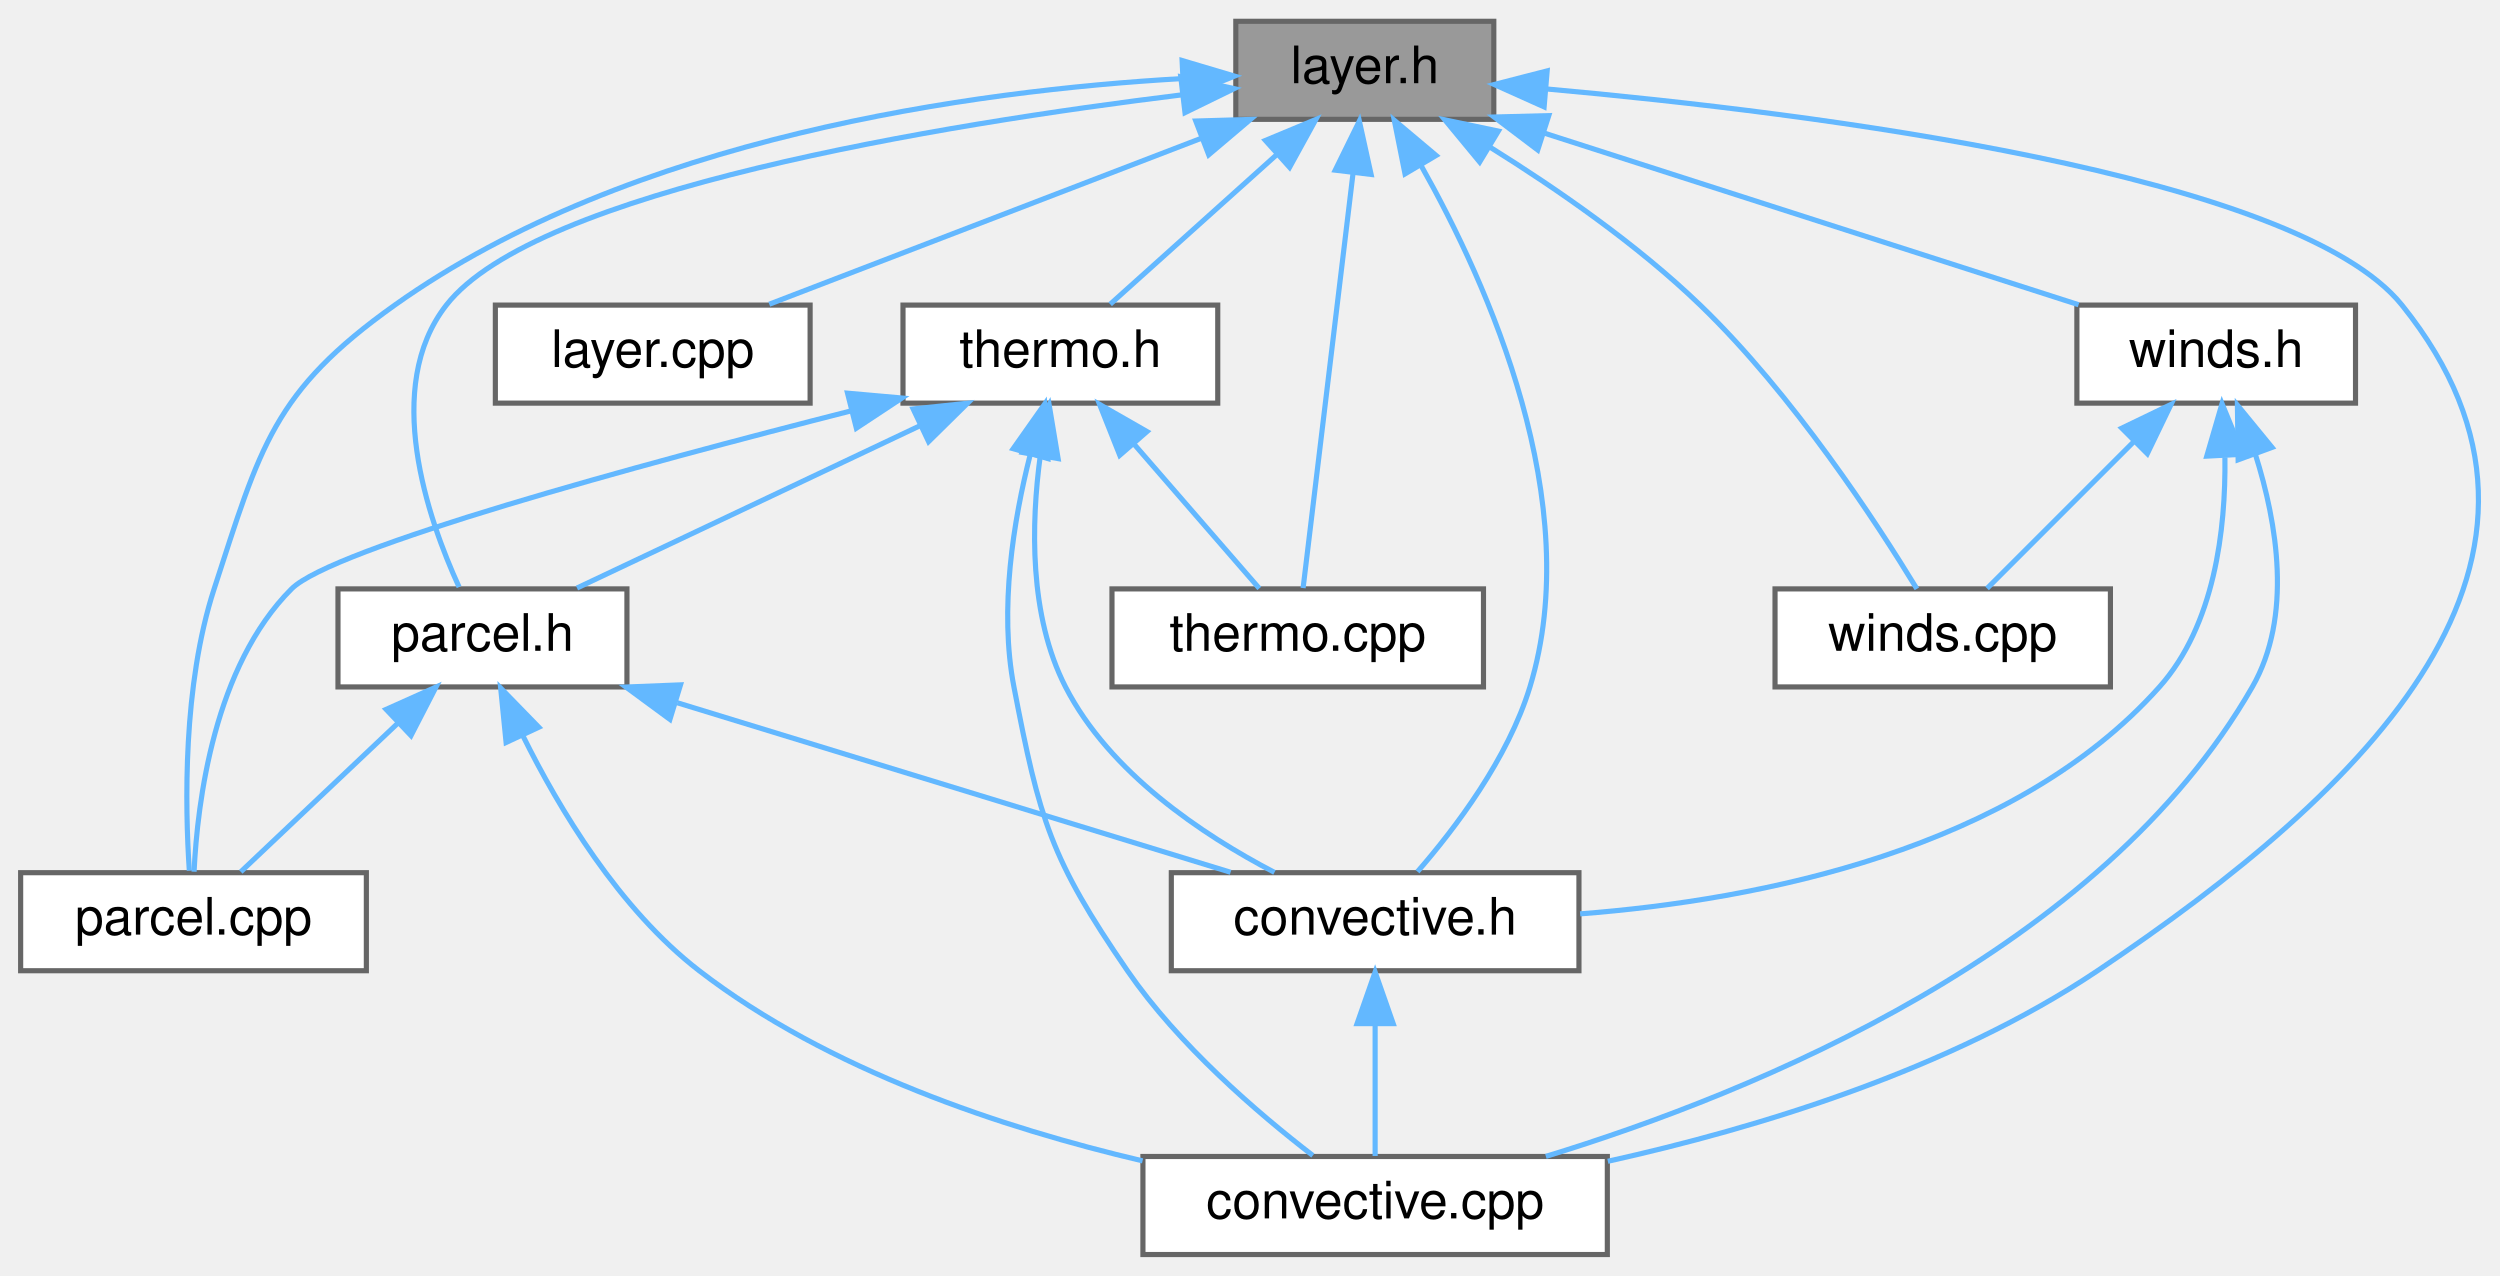
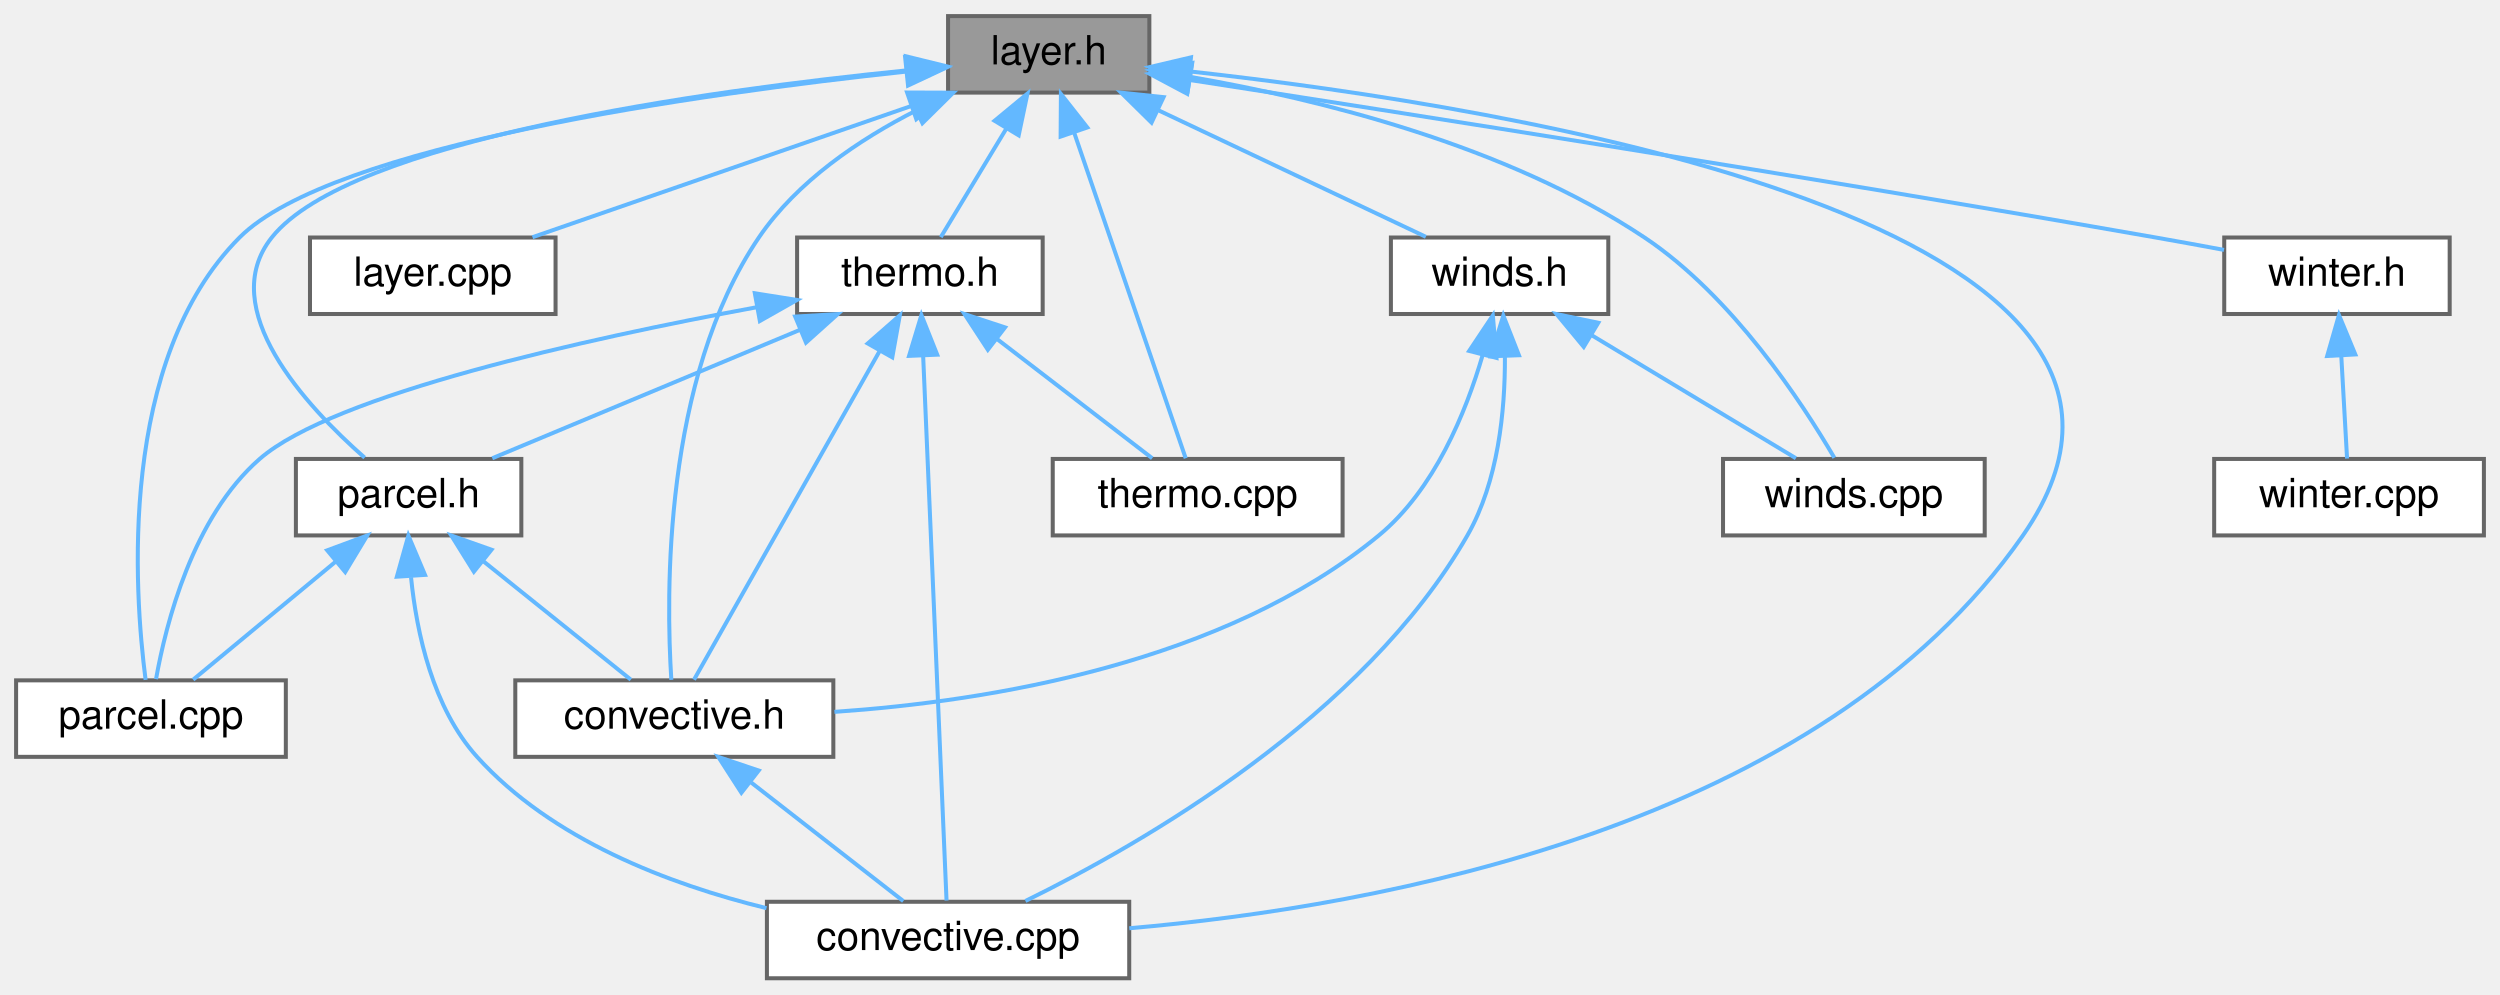
- <svg xmlns="http://www.w3.org/2000/svg" xmlns:xlink="http://www.w3.org/1999/xlink" width="484pt" height="247pt" viewBox="0.00 0.00 484.50 247.00">
+ <svg xmlns="http://www.w3.org/2000/svg" xmlns:xlink="http://www.w3.org/1999/xlink" width="621pt" height="247pt" viewBox="0.00 0.00 621.00 247.00">
  <g id="graph0" class="graph" transform="scale(1 1) rotate(0) translate(4 243)">
    <g id="node1" class="node">
      <g id="a_node1">
        <a xlink:title="Data structures and functions for performing operations over atmospheric layers.">
-           <polygon fill="#999999" stroke="#666666" points="285.5,-239 235.5,-239 235.5,-220 285.5,-220 285.5,-239" />
-           <text text-anchor="middle" x="260.5" y="-227" font-family="Helvetica,sans-Serif" font-size="10.00">layer.h</text>
+           <polygon fill="#999999" stroke="#666666" points="281.5,-239 231.5,-239 231.5,-220 281.5,-220 281.5,-239" />
+           <text text-anchor="middle" x="256.5" y="-227" font-family="Helvetica,sans-Serif" font-size="10.00">layer.h</text>
        </a>
      </g>
    </g>
    <g id="node2" class="node">
      <g id="a_node2">
        <a xlink:href="convective_8cpp.html" target="_top" xlink:title="Routines used to computed derived sounding parameters from vertical atmospheric profiles.">
-           <polygon fill="white" stroke="#666666" points="307.5,-19 217.5,-19 217.5,0 307.5,0 307.5,-19" />
-           <text text-anchor="middle" x="262.5" y="-7" font-family="Helvetica,sans-Serif" font-size="10.00">convective.cpp</text>
+           <polygon fill="white" stroke="#666666" points="276.5,-19 186.5,-19 186.5,0 276.5,0 276.5,-19" />
+           <text text-anchor="middle" x="231.5" y="-7" font-family="Helvetica,sans-Serif" font-size="10.00">convective.cpp</text>
        </a>
      </g>
    </g>
    <g id="edge1" class="edge">
-       <path fill="none" stroke="#63b8ff" d="M295.7,-225.89C347.7,-221.21 441.09,-209.42 461.5,-184 500.97,-134.84 454.85,-90.13 402.5,-55 373.91,-35.82 336.54,-24.49 307.6,-18.07" />
-       <polygon fill="#63b8ff" stroke="#63b8ff" points="295.25,-222.41 285.58,-226.75 295.84,-229.39 295.25,-222.41" />
+       <path fill="none" stroke="#63b8ff" d="M291.53,-225.26C370.69,-216.5 552.39,-187.59 498.5,-110 448.2,-37.58 338.5,-17.77 276.51,-12.42" />
+       <polygon fill="#63b8ff" stroke="#63b8ff" points="291.1,-221.78 281.52,-226.32 291.84,-228.75 291.1,-221.78" />
    </g>
    <g id="node3" class="node">
      <g id="a_node3">
        <a xlink:href="convective_8h.html" target="_top" xlink:title="Routines used to computed derived sounding parameters from vertical atmospheric profiles.">
-           <polygon fill="white" stroke="#666666" points="302,-74 223,-74 223,-55 302,-55 302,-74" />
-           <text text-anchor="middle" x="262.5" y="-62" font-family="Helvetica,sans-Serif" font-size="10.00">convective.h</text>
+           <polygon fill="white" stroke="#666666" points="203,-74 124,-74 124,-55 203,-55 203,-74" />
+           <text text-anchor="middle" x="163.5" y="-62" font-family="Helvetica,sans-Serif" font-size="10.00">convective.h</text>
        </a>
      </g>
    </g>
    <g id="edge2" class="edge">
-       <path fill="none" stroke="#63b8ff" d="M271.36,-211.13C284.44,-187.94 303.4,-145.66 292.5,-110 288.25,-96.1 278.04,-82.62 270.71,-74.2" />
-       <polygon fill="#63b8ff" stroke="#63b8ff" points="268.29,-209.43 266.21,-219.82 274.32,-213 268.29,-209.43" />
+       <path fill="none" stroke="#63b8ff" d="M223.61,-215.57C209.44,-208.35 193.98,-197.96 184.5,-184 160.68,-148.91 161.43,-94.96 162.76,-74.12" />
+       <polygon fill="#63b8ff" stroke="#63b8ff" points="222.13,-218.74 232.66,-219.85 225.13,-212.41 222.13,-218.74" />
    </g>
    <g id="node4" class="node">
      <g id="a_node4">
        <a xlink:href="layer_8cpp.html" target="_top" xlink:title="Utilities and structures useful for grouping objects, conducting QC, and things that otherwise don't ...">
-           <polygon fill="white" stroke="#666666" points="153,-184 92,-184 92,-165 153,-165 153,-184" />
-           <text text-anchor="middle" x="122.5" y="-172" font-family="Helvetica,sans-Serif" font-size="10.00">layer.cpp</text>
+           <polygon fill="white" stroke="#666666" points="134,-184 73,-184 73,-165 134,-165 134,-184" />
+           <text text-anchor="middle" x="103.5" y="-172" font-family="Helvetica,sans-Serif" font-size="10.00">layer.cpp</text>
        </a>
      </g>
    </g>
    <g id="edge4" class="edge">
-       <path fill="none" stroke="#63b8ff" d="M228.71,-216.29C203.13,-206.47 167.83,-192.91 145.08,-184.17" />
-       <polygon fill="#63b8ff" stroke="#63b8ff" points="227.74,-219.67 238.33,-219.98 230.25,-213.13 227.74,-219.67" />
+       <path fill="none" stroke="#63b8ff" d="M222.35,-216.67C193.82,-206.79 153.81,-192.93 128.27,-184.08" />
+       <polygon fill="#63b8ff" stroke="#63b8ff" points="221.32,-220.02 231.92,-219.98 223.61,-213.4 221.32,-220.02" />
    </g>
    <g id="node5" class="node">
      <g id="a_node5">
        <a xlink:href="parcel_8cpp.html" target="_top" xlink:title="Routines used for parcel lifting and integration.">
          <polygon fill="white" stroke="#666666" points="67,-74 0,-74 0,-55 67,-55 67,-74" />
          <text text-anchor="middle" x="33.5" y="-62" font-family="Helvetica,sans-Serif" font-size="10.00">parcel.cpp</text>
        </a>
      </g>
    </g>
    <g id="edge5" class="edge">
-       <path fill="none" stroke="#63b8ff" d="M225.07,-227.9C184.66,-225.57 118.29,-216.57 72.5,-184 48.89,-167.21 46.47,-156.55 37.5,-129 31.41,-110.3 31.86,-86.91 32.69,-74.39" />
-       <polygon fill="#63b8ff" stroke="#63b8ff" points="225.09,-231.4 235.24,-228.38 225.42,-224.41 225.09,-231.4" />
+       <path fill="none" stroke="#63b8ff" d="M221.15,-225.22C169.86,-219.74 78.4,-206.97 55.5,-184 25.22,-153.62 29.33,-95.91 32.17,-74.12" />
+       <polygon fill="#63b8ff" stroke="#63b8ff" points="220.84,-228.71 231.15,-226.25 221.56,-221.75 220.84,-228.71" />
    </g>
    <g id="node6" class="node">
      <g id="a_node6">
        <a xlink:href="parcel_8h.html" target="_top" xlink:title="Routines used for parcel lifting and integration.">
-           <polygon fill="white" stroke="#666666" points="117.5,-129 61.5,-129 61.5,-110 117.5,-110 117.5,-129" />
-           <text text-anchor="middle" x="89.5" y="-117" font-family="Helvetica,sans-Serif" font-size="10.00">parcel.h</text>
+           <polygon fill="white" stroke="#666666" points="125.5,-129 69.5,-129 69.5,-110 125.5,-110 125.5,-129" />
+           <text text-anchor="middle" x="97.5" y="-117" font-family="Helvetica,sans-Serif" font-size="10.00">parcel.h</text>
        </a>
      </g>
    </g>
    <g id="edge6" class="edge">
-       <path fill="none" stroke="#63b8ff" d="M225.15,-224.76C178.39,-219 99.86,-206.23 82.5,-184 70.08,-168.09 78.86,-142.71 84.97,-129.36" />
-       <polygon fill="#63b8ff" stroke="#63b8ff" points="224.83,-228.25 235.17,-225.95 225.65,-221.3 224.83,-228.25" />
+       <path fill="none" stroke="#63b8ff" d="M221.21,-225.52C170.99,-220.47 82.84,-208.3 63.5,-184 49.49,-166.39 71.99,-142.15 86.58,-129.31" />
+       <polygon fill="#63b8ff" stroke="#63b8ff" points="221.02,-229.02 231.31,-226.49 221.69,-222.05 221.02,-229.02" />
    </g>
    <g id="node7" class="node">
      <g id="a_node7">
        <a xlink:href="thermo_8cpp.html" target="_top" xlink:title="Thermodynamic routines that do not directly involve parcel based ascent.">
-           <polygon fill="white" stroke="#666666" points="283.5,-129 211.5,-129 211.5,-110 283.5,-110 283.5,-129" />
-           <text text-anchor="middle" x="247.5" y="-117" font-family="Helvetica,sans-Serif" font-size="10.00">thermo.cpp</text>
+           <polygon fill="white" stroke="#666666" points="329.5,-129 257.5,-129 257.5,-110 329.5,-110 329.5,-129" />
+           <text text-anchor="middle" x="293.5" y="-117" font-family="Helvetica,sans-Serif" font-size="10.00">thermo.cpp</text>
        </a>
      </g>
    </g>
    <g id="edge10" class="edge">
-       <path fill="none" stroke="#63b8ff" d="M258.21,-209.48C255.37,-185.84 250.63,-146.5 248.54,-129.16" />
-       <polygon fill="#63b8ff" stroke="#63b8ff" points="254.77,-210.15 259.44,-219.66 261.72,-209.32 254.77,-210.15" />
+       <path fill="none" stroke="#63b8ff" d="M262.8,-210.12C270.87,-186.56 284.54,-146.66 290.53,-129.16" />
+       <polygon fill="#63b8ff" stroke="#63b8ff" points="259.46,-209.07 259.53,-219.66 266.08,-211.34 259.46,-209.07" />
    </g>
    <g id="node8" class="node">
      <g id="a_node8">
        <a xlink:href="thermo_8h.html" target="_top" xlink:title="Routines used to compute thermodynamic attributes of vertical sounding profiles.">
-           <polygon fill="white" stroke="#666666" points="232,-184 171,-184 171,-165 232,-165 232,-184" />
-           <text text-anchor="middle" x="201.5" y="-172" font-family="Helvetica,sans-Serif" font-size="10.00">thermo.h</text>
+           <polygon fill="white" stroke="#666666" points="255,-184 194,-184 194,-165 255,-165 255,-184" />
+           <text text-anchor="middle" x="224.5" y="-172" font-family="Helvetica,sans-Serif" font-size="10.00">thermo.h</text>
        </a>
      </g>
    </g>
    <g id="edge11" class="edge">
-       <path fill="none" stroke="#63b8ff" d="M243.3,-213.04C232.83,-203.64 219.85,-191.98 211.15,-184.17" />
-       <polygon fill="#63b8ff" stroke="#63b8ff" points="241.24,-215.91 251.02,-219.98 245.92,-210.7 241.24,-215.91" />
+       <path fill="none" stroke="#63b8ff" d="M246,-211.1C240.53,-202.04 234.08,-191.37 229.69,-184.09" />
+       <polygon fill="#63b8ff" stroke="#63b8ff" points="243.05,-213 251.22,-219.75 249.04,-209.38 243.05,-213" />
    </g>
    <g id="node9" class="node">
      <g id="a_node9">
        <a xlink:href="winds_8cpp.html" target="_top" xlink:title="Routines used to compute kinematic attributes and indices of vertical sounding profiles.">
-           <polygon fill="white" stroke="#666666" points="405,-129 340,-129 340,-110 405,-110 405,-129" />
-           <text text-anchor="middle" x="372.5" y="-117" font-family="Helvetica,sans-Serif" font-size="10.00">winds.cpp</text>
+           <polygon fill="white" stroke="#666666" points="489,-129 424,-129 424,-110 489,-110 489,-129" />
+           <text text-anchor="middle" x="456.5" y="-117" font-family="Helvetica,sans-Serif" font-size="10.00">winds.cpp</text>
        </a>
      </g>
    </g>
    <g id="edge17" class="edge">
-       <path fill="none" stroke="#63b8ff" d="M284.81,-214.58C297.68,-206.56 313.3,-195.76 325.5,-184 343.47,-166.68 359.65,-141.89 367.49,-129.01" />
-       <polygon fill="#63b8ff" stroke="#63b8ff" points="282.76,-211.73 276.01,-219.9 286.38,-217.72 282.76,-211.73" />
+       <path fill="none" stroke="#63b8ff" d="M291.84,-223.87C323.5,-218.39 370.11,-206.94 404.5,-184 426.31,-169.45 443.63,-143.01 451.65,-129.29" />
+       <polygon fill="#63b8ff" stroke="#63b8ff" points="291.03,-220.45 281.72,-225.5 292.15,-227.36 291.03,-220.45" />
    </g>
    <g id="node10" class="node">
      <g id="a_node10">
        <a xlink:href="winds_8h.html" target="_top" xlink:title="Routines used to compute kinematic attributes and indices of vertical sounding profiles.">
-           <polygon fill="white" stroke="#666666" points="452.5,-184 398.5,-184 398.5,-165 452.5,-165 452.5,-184" />
-           <text text-anchor="middle" x="425.5" y="-172" font-family="Helvetica,sans-Serif" font-size="10.00">winds.h</text>
+           <polygon fill="white" stroke="#666666" points="395.5,-184 341.5,-184 341.5,-165 395.5,-165 395.5,-184" />
+           <text text-anchor="middle" x="368.5" y="-172" font-family="Helvetica,sans-Serif" font-size="10.00">winds.h</text>
        </a>
      </g>
    </g>
    <g id="edge18" class="edge">
-       <path fill="none" stroke="#63b8ff" d="M295.47,-217.27C326.36,-207.34 370.74,-193.09 398.83,-184.07" />
-       <polygon fill="#63b8ff" stroke="#63b8ff" points="294.01,-214.06 285.56,-220.45 296.15,-220.72 294.01,-214.06" />
+       <path fill="none" stroke="#63b8ff" d="M283.69,-215.63C304.32,-205.87 332.12,-192.71 350.18,-184.17" />
+       <polygon fill="#63b8ff" stroke="#63b8ff" points="282.04,-212.54 274.49,-219.98 285.03,-218.87 282.04,-212.54" />
+     </g>
+     <g id="node11" class="node">
+       <g id="a_node11">
+         <a xlink:href="winter_8h.html" target="_top" xlink:title="Winter weather parameters.">
+           <polygon fill="white" stroke="#666666" points="604.5,-184 548.5,-184 548.5,-165 604.5,-165 604.5,-184" />
+           <text text-anchor="middle" x="576.5" y="-172" font-family="Helvetica,sans-Serif" font-size="10.00">winter.h</text>
+         </a>
+       </g>
+     </g>
+     <g id="edge22" class="edge">
+       <path fill="none" stroke="#63b8ff" d="M291.66,-223.11C344,-215.03 445.49,-199.08 531.5,-184 536.98,-183.04 542.83,-181.97 548.44,-180.92" />
+       <polygon fill="#63b8ff" stroke="#63b8ff" points="290.91,-219.69 281.56,-224.67 291.98,-226.61 290.91,-219.69" />
    </g>
    <g id="edge3" class="edge">
-       <path fill="none" stroke="#63b8ff" d="M262.5,-44.66C262.5,-35.93 262.5,-25.99 262.5,-19.09" />
-       <polygon fill="#63b8ff" stroke="#63b8ff" points="259,-44.75 262.5,-54.75 266,-44.75 259,-44.75" />
+       <path fill="none" stroke="#63b8ff" d="M182.62,-48.6C194.8,-39.11 210.16,-27.13 220.38,-19.17" />
+       <polygon fill="#63b8ff" stroke="#63b8ff" points="180.16,-46.08 174.43,-54.98 184.46,-51.6 180.16,-46.08" />
    </g>
    <g id="edge7" class="edge">
-       <path fill="none" stroke="#63b8ff" d="M97.34,-100.53C104.38,-86.32 116,-66.95 131.5,-55 156.51,-35.71 190.39,-24.5 217.43,-18.15" />
-       <polygon fill="#63b8ff" stroke="#63b8ff" points="94.08,-99.24 93.03,-109.78 100.42,-102.19 94.08,-99.24" />
+       <path fill="none" stroke="#63b8ff" d="M98.1,-99.6C99.5,-85.7 103.51,-67.18 114.5,-55 133,-34.52 161.94,-23.4 186.4,-17.41" />
+       <polygon fill="#63b8ff" stroke="#63b8ff" points="94.58,-99.75 97.44,-109.96 101.57,-100.2 94.58,-99.75" />
    </g>
    <g id="edge8" class="edge">
-       <path fill="none" stroke="#63b8ff" d="M127.27,-106.93C159.59,-97.03 205.36,-83.01 234.49,-74.08" />
-       <polygon fill="#63b8ff" stroke="#63b8ff" points="125.83,-103.71 117.3,-109.98 127.88,-110.4 125.83,-103.71" />
+       <path fill="none" stroke="#63b8ff" d="M116.05,-103.6C127.88,-94.11 142.79,-82.13 152.7,-74.17" />
+       <polygon fill="#63b8ff" stroke="#63b8ff" points="113.71,-100.99 108.1,-109.98 118.09,-106.45 113.71,-100.99" />
    </g>
    <g id="edge9" class="edge">
-       <path fill="none" stroke="#63b8ff" d="M73.17,-103.04C63.24,-93.64 50.91,-81.98 42.66,-74.17" />
-       <polygon fill="#63b8ff" stroke="#63b8ff" points="70.83,-105.65 80.5,-109.98 75.65,-100.57 70.83,-105.65" />
+       <path fill="none" stroke="#63b8ff" d="M79.51,-103.6C68.04,-94.11 53.59,-82.13 43.97,-74.17" />
+       <polygon fill="#63b8ff" stroke="#63b8ff" points="77.28,-106.3 87.22,-109.98 81.75,-100.91 77.28,-106.3" />
    </g>
    <g id="edge12" class="edge">
-       <path fill="none" stroke="#63b8ff" d="M195.65,-154.99C192.42,-142.28 189.6,-125.05 192.5,-110 197.48,-84.15 199.59,-76.7 214.5,-55 224.41,-40.58 239.77,-27.4 250.43,-19.19" />
-       <polygon fill="#63b8ff" stroke="#63b8ff" points="192.35,-156.17 198.46,-164.83 199.08,-154.25 192.35,-156.17" />
+       <path fill="none" stroke="#63b8ff" d="M225.32,-154.37C226.84,-119.03 230.03,-44.79 231.12,-19.31" />
+       <polygon fill="#63b8ff" stroke="#63b8ff" points="221.81,-154.6 224.88,-164.74 228.8,-154.9 221.81,-154.6" />
    </g>
    <g id="edge13" class="edge">
-       <path fill="none" stroke="#63b8ff" d="M197.61,-154.84C195.82,-141.59 195.42,-123.79 202.5,-110 211.03,-93.39 228.95,-81.38 242.99,-74.06" />
-       <polygon fill="#63b8ff" stroke="#63b8ff" points="194.16,-155.44 199.32,-164.7 201.06,-154.25 194.16,-155.44" />
+       <path fill="none" stroke="#63b8ff" d="M214.48,-155.76C201.22,-132.28 178.36,-91.81 168.39,-74.16" />
+       <polygon fill="#63b8ff" stroke="#63b8ff" points="211.54,-157.68 219.51,-164.66 217.64,-154.23 211.54,-157.68" />
    </g>
    <g id="edge14" class="edge">
-       <path fill="none" stroke="#63b8ff" d="M160.97,-163.51C119.59,-152.97 60.35,-136.85 52.5,-129 37.52,-114.03 34.26,-87.78 33.61,-74.19" />
-       <polygon fill="#63b8ff" stroke="#63b8ff" points="160.25,-166.93 170.8,-165.99 161.96,-160.15 160.25,-166.93" />
+       <path fill="none" stroke="#63b8ff" d="M183.95,-166.68C141.6,-158.84 78.84,-144.98 60.5,-129 43.88,-114.52 37.2,-88.05 34.76,-74.31" />
+       <polygon fill="#63b8ff" stroke="#63b8ff" points="183.5,-170.15 193.97,-168.49 184.75,-163.27 183.5,-170.15" />
    </g>
    <g id="edge15" class="edge">
-       <path fill="none" stroke="#63b8ff" d="M174.31,-160.63C153.68,-150.87 125.88,-137.71 107.82,-129.17" />
-       <polygon fill="#63b8ff" stroke="#63b8ff" points="172.97,-163.87 183.51,-164.98 175.96,-157.54 172.97,-163.87" />
+       <path fill="none" stroke="#63b8ff" d="M194.62,-161.03C171.13,-151.23 139.03,-137.83 118.28,-129.17" />
+       <polygon fill="#63b8ff" stroke="#63b8ff" points="193.52,-164.36 204.1,-164.98 196.21,-157.9 193.52,-164.36" />
    </g>
    <g id="edge16" class="edge">
-       <path fill="none" stroke="#63b8ff" d="M215.86,-156.96C223.87,-147.72 233.53,-136.6 240.05,-129.09" />
-       <polygon fill="#63b8ff" stroke="#63b8ff" points="213.01,-154.9 209.1,-164.75 218.29,-159.49 213.01,-154.9" />
+       <path fill="none" stroke="#63b8ff" d="M243.54,-158.88C255.96,-149.34 271.74,-137.21 282.21,-129.17" />
+       <polygon fill="#63b8ff" stroke="#63b8ff" points="241.38,-156.12 235.59,-164.98 245.65,-161.67 241.38,-156.12" />
    </g>
    <g id="edge19" class="edge">
-       <path fill="none" stroke="#63b8ff" d="M433.09,-155.08C437.32,-141.71 440.34,-123.67 432.5,-110 403.16,-58.83 336.17,-31.44 295.59,-19.02" />
-       <polygon fill="#63b8ff" stroke="#63b8ff" points="429.75,-154.02 429.61,-164.61 436.32,-156.42 429.75,-154.02" />
+       <path fill="none" stroke="#63b8ff" d="M369.82,-154.3C369.87,-141.03 368.18,-123.43 360.5,-110 334.8,-65.07 279.92,-33.53 250.72,-19.2" />
+       <polygon fill="#63b8ff" stroke="#63b8ff" points="366.31,-154.5 369.43,-164.62 373.3,-154.76 366.31,-154.5" />
    </g>
    <g id="edge20" class="edge">
-       <path fill="none" stroke="#63b8ff" d="M427.19,-154.5C427.36,-140.54 425.21,-122 414.5,-110 386.3,-78.41 337.02,-68.72 302.23,-66.02" />
-       <polygon fill="#63b8ff" stroke="#63b8ff" points="423.67,-154.73 426.63,-164.9 430.66,-155.1 423.67,-154.73" />
+       <path fill="none" stroke="#63b8ff" d="M364.31,-154.86C360.13,-140.55 352.3,-121.37 338.5,-110 300.03,-78.3 241.84,-68.81 203.27,-66.17" />
+       <polygon fill="#63b8ff" stroke="#63b8ff" points="360.94,-155.83 366.82,-164.64 367.72,-154.09 360.94,-155.83" />
    </g>
    <g id="edge21" class="edge">
-       <path fill="none" stroke="#63b8ff" d="M409.52,-157.52C400.18,-148.18 388.75,-136.75 381.09,-129.09" />
-       <polygon fill="#63b8ff" stroke="#63b8ff" points="407.2,-160.15 416.75,-164.75 412.15,-155.2 407.2,-160.15" />
+       <path fill="none" stroke="#63b8ff" d="M391.42,-159.7C407.45,-150.04 428.37,-137.44 442.1,-129.17" />
+       <polygon fill="#63b8ff" stroke="#63b8ff" points="389.4,-156.83 382.64,-164.98 393.01,-162.82 389.4,-156.83" />
+     </g>
+     <g id="node12" class="node">
+       <g id="a_node12">
+         <a xlink:href="winter_8cpp.html" target="_top" xlink:title="Winter weather parameters.">
+           <polygon fill="white" stroke="#666666" points="613,-129 546,-129 546,-110 613,-110 613,-129" />
+           <text text-anchor="middle" x="579.5" y="-117" font-family="Helvetica,sans-Serif" font-size="10.00">winter.cpp</text>
+         </a>
+       </g>
+     </g>
+     <g id="edge23" class="edge">
+       <path fill="none" stroke="#63b8ff" d="M577.57,-154.66C578.06,-145.93 578.62,-135.99 579.01,-129.09" />
+       <polygon fill="#63b8ff" stroke="#63b8ff" points="574.07,-154.57 577,-164.75 581.06,-154.96 574.07,-154.57" />
    </g>
  </g>
</svg>
